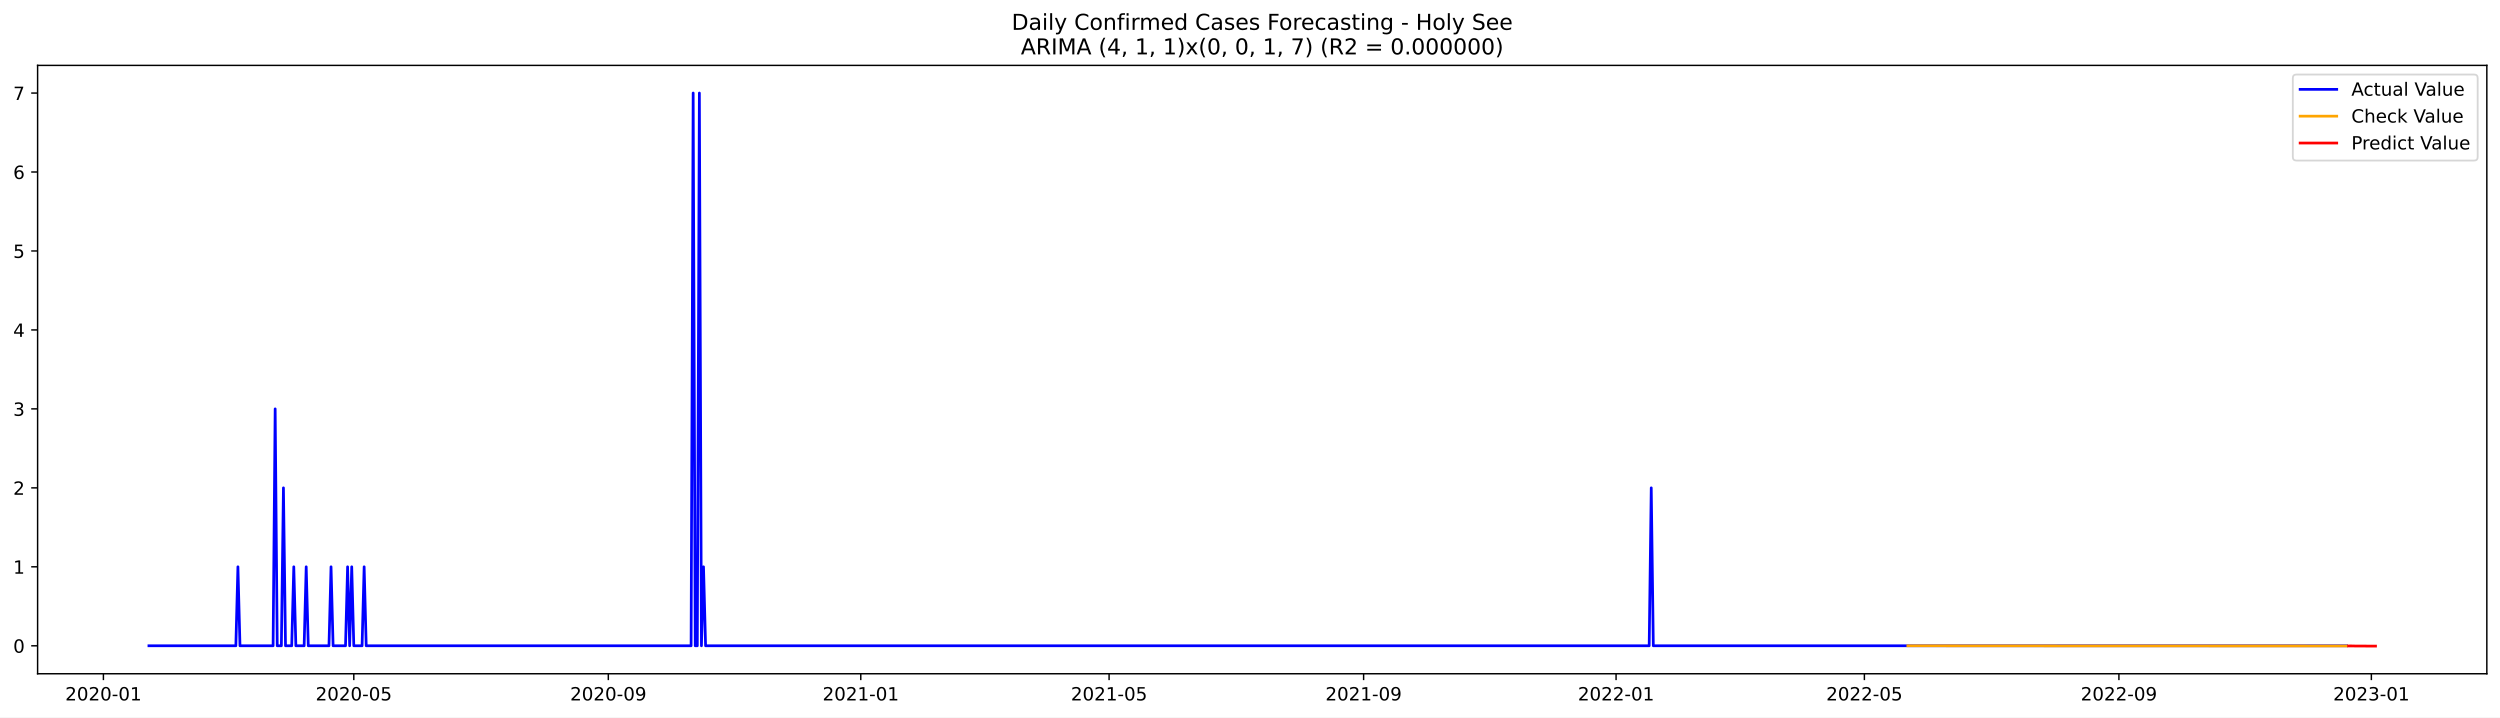
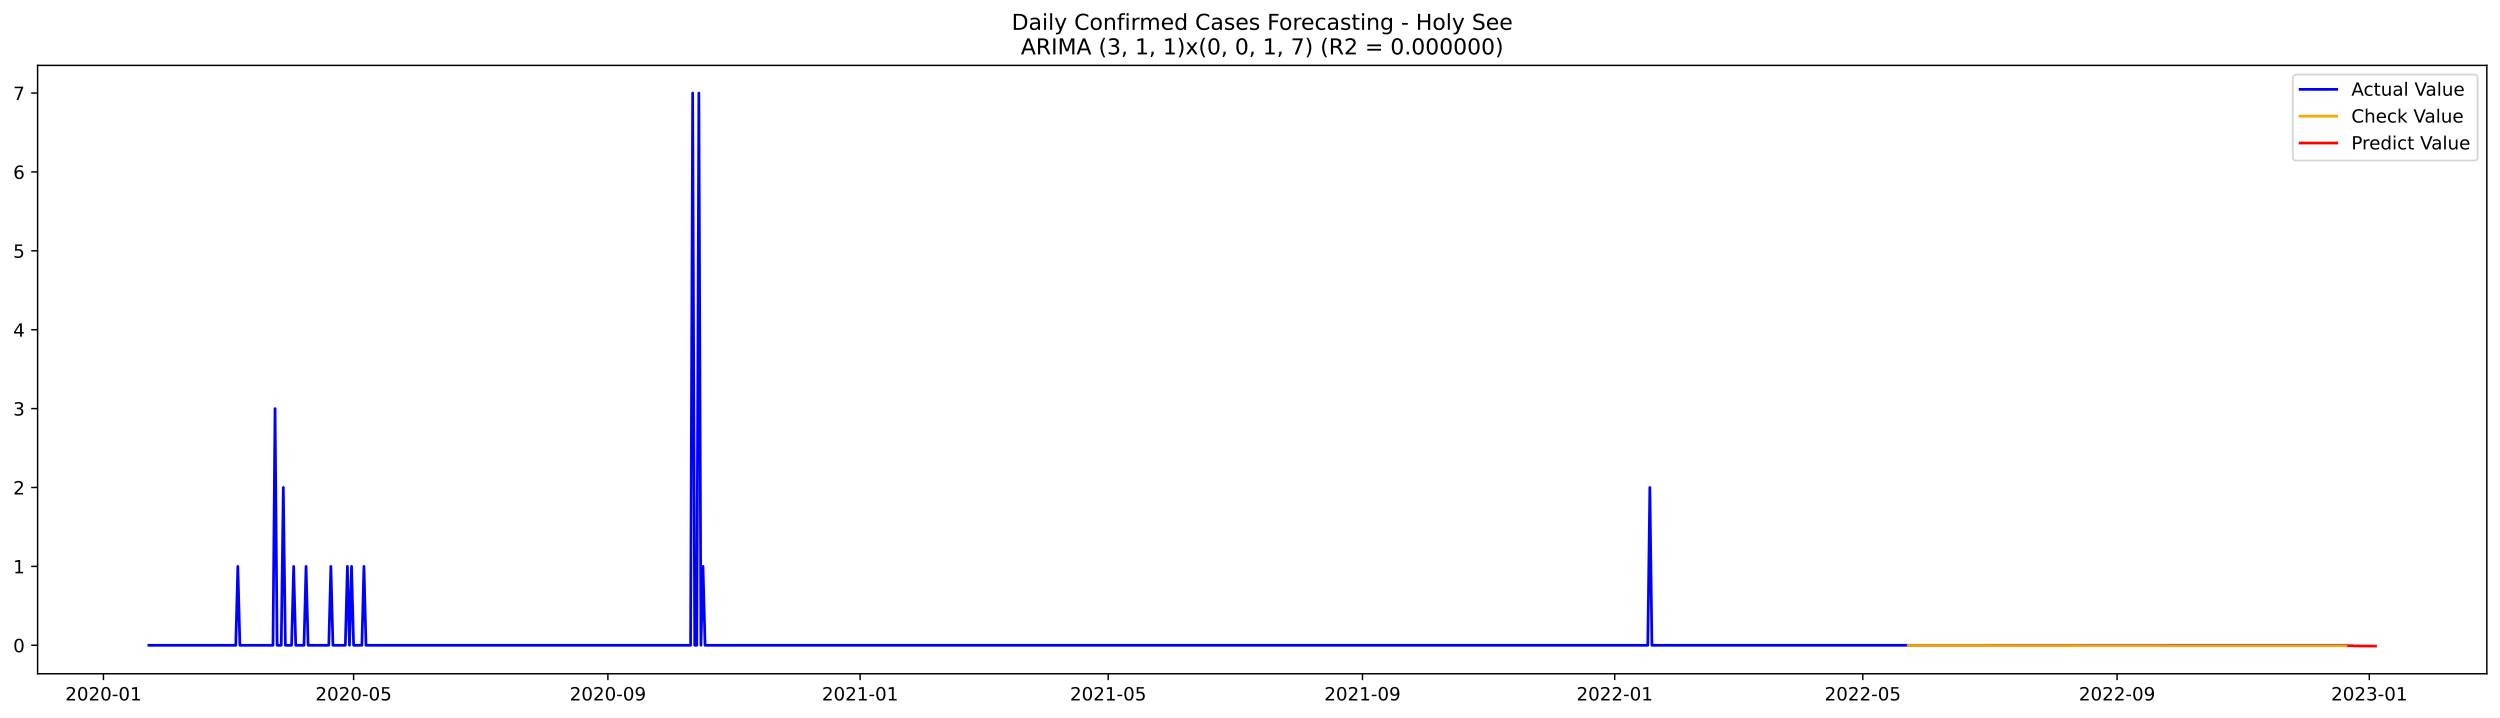
<svg xmlns="http://www.w3.org/2000/svg" xmlns:xlink="http://www.w3.org/1999/xlink" width="1366.963pt" height="392.274pt" viewBox="0 0 1366.963 392.274" version="1.1">
  <defs>
    <style type="text/css">*{stroke-linejoin: round; stroke-linecap: butt}</style>
  </defs>
  <g id="figure_1">
    <g id="patch_1">
      <path d="M 0 392.274  L 1366.963 392.274  L 1366.963 0  L 0 0  z " style="fill: #ffffff" />
    </g>
    <g id="axes_1">
      <g id="patch_2">
        <path d="M 20.562 368.396  L 1359.763 368.396  L 1359.763 35.755  L 20.562 35.755  z " style="fill: #ffffff" />
      </g>
      <g id="matplotlib.axis_1">
        <g id="xtick_1">
          <g id="line2d_1">
            <defs>
-               <path id="ma8148ed674" d="M 0 0  L 0 3.5  " style="stroke: #000000; stroke-width: 0.8" />
+               <path id="mcafb115a7b" d="M 0 0  L 0 3.5  " style="stroke: #000000; stroke-width: 0.8" />
            </defs>
            <g>
-               <use xlink:href="#ma8148ed674" x="56.543" y="368.396" style="stroke: #000000; stroke-width: 0.8" />
+               <use xlink:href="#mcafb115a7b" x="56.566" y="368.396" style="stroke: #000000; stroke-width: 0.8" />
            </g>
          </g>
          <g id="text_1">
-             <g transform="translate(35.65163 382.9939)scale(0.1 -0.1)">
+             <g transform="translate(35.67474 382.9939)scale(0.1 -0.1)">
              <defs>
                <path id="DejaVuSans-32" d="M 1228 531  L 3431 531  L 3431 0  L 469 0  L 469 531  Q 828 903 1448 1529  Q 2069 2156 2228 2338  Q 2531 2678 2651 2914  Q 2772 3150 2772 3378  Q 2772 3750 2511 3984  Q 2250 4219 1831 4219  Q 1534 4219 1204 4116  Q 875 4013 500 3803  L 500 4441  Q 881 4594 1212 4672  Q 1544 4750 1819 4750  Q 2544 4750 2975 4387  Q 3406 4025 3406 3419  Q 3406 3131 3298 2873  Q 3191 2616 2906 2266  Q 2828 2175 2409 1742  Q 1991 1309 1228 531  z " transform="scale(0.015625)" />
                <path id="DejaVuSans-30" d="M 2034 4250  Q 1547 4250 1301 3770  Q 1056 3291 1056 2328  Q 1056 1369 1301 889  Q 1547 409 2034 409  Q 2525 409 2770 889  Q 3016 1369 3016 2328  Q 3016 3291 2770 3770  Q 2525 4250 2034 4250  z M 2034 4750  Q 2819 4750 3233 4129  Q 3647 3509 3647 2328  Q 3647 1150 3233 529  Q 2819 -91 2034 -91  Q 1250 -91 836 529  Q 422 1150 422 2328  Q 422 3509 836 4129  Q 1250 4750 2034 4750  z " transform="scale(0.015625)" />
                <path id="DejaVuSans-2d" d="M 313 2009  L 1997 2009  L 1997 1497  L 313 1497  L 313 2009  z " transform="scale(0.015625)" />
                <path id="DejaVuSans-31" d="M 794 531  L 1825 531  L 1825 4091  L 703 3866  L 703 4441  L 1819 4666  L 2450 4666  L 2450 531  L 3481 531  L 3481 0  L 794 0  L 794 531  z " transform="scale(0.015625)" />
              </defs>
              <use xlink:href="#DejaVuSans-32" />
              <use xlink:href="#DejaVuSans-30" x="63.623" />
              <use xlink:href="#DejaVuSans-32" x="127.246" />
              <use xlink:href="#DejaVuSans-30" x="190.869" />
              <use xlink:href="#DejaVuSans-2d" x="254.492" />
              <use xlink:href="#DejaVuSans-30" x="290.576" />
              <use xlink:href="#DejaVuSans-31" x="354.199" />
            </g>
          </g>
        </g>
        <g id="xtick_2">
          <g id="line2d_2">
            <g>
-               <use xlink:href="#ma8148ed674" x="193.45" y="368.396" style="stroke: #000000; stroke-width: 0.8" />
+               <use xlink:href="#mcafb115a7b" x="193.346" y="368.396" style="stroke: #000000; stroke-width: 0.8" />
            </g>
          </g>
          <g id="text_2">
-             <g transform="translate(172.5587 382.9939)scale(0.1 -0.1)">
+             <g transform="translate(172.4547 382.9939)scale(0.1 -0.1)">
              <defs>
                <path id="DejaVuSans-35" d="M 691 4666  L 3169 4666  L 3169 4134  L 1269 4134  L 1269 2991  Q 1406 3038 1543 3061  Q 1681 3084 1819 3084  Q 2600 3084 3056 2656  Q 3513 2228 3513 1497  Q 3513 744 3044 326  Q 2575 -91 1722 -91  Q 1428 -91 1123 -41  Q 819 9 494 109  L 494 744  Q 775 591 1075 516  Q 1375 441 1709 441  Q 2250 441 2565 725  Q 2881 1009 2881 1497  Q 2881 1984 2565 2268  Q 2250 2553 1709 2553  Q 1456 2553 1204 2497  Q 953 2441 691 2322  L 691 4666  z " transform="scale(0.015625)" />
              </defs>
              <use xlink:href="#DejaVuSans-32" />
              <use xlink:href="#DejaVuSans-30" x="63.623" />
              <use xlink:href="#DejaVuSans-32" x="127.246" />
              <use xlink:href="#DejaVuSans-30" x="190.869" />
              <use xlink:href="#DejaVuSans-2d" x="254.492" />
              <use xlink:href="#DejaVuSans-30" x="290.576" />
              <use xlink:href="#DejaVuSans-35" x="354.199" />
            </g>
          </g>
        </g>
        <g id="xtick_3">
          <g id="line2d_3">
            <g>
-               <use xlink:href="#ma8148ed674" x="332.62" y="368.396" style="stroke: #000000; stroke-width: 0.8" />
+               <use xlink:href="#mcafb115a7b" x="332.387" y="368.396" style="stroke: #000000; stroke-width: 0.8" />
            </g>
          </g>
          <g id="text_3">
-             <g transform="translate(311.7287 382.9939)scale(0.1 -0.1)">
+             <g transform="translate(311.4955 382.9939)scale(0.1 -0.1)">
              <defs>
                <path id="DejaVuSans-39" d="M 703 97  L 703 672  Q 941 559 1184 500  Q 1428 441 1663 441  Q 2288 441 2617 861  Q 2947 1281 2994 2138  Q 2813 1869 2534 1725  Q 2256 1581 1919 1581  Q 1219 1581 811 2004  Q 403 2428 403 3163  Q 403 3881 828 4315  Q 1253 4750 1959 4750  Q 2769 4750 3195 4129  Q 3622 3509 3622 2328  Q 3622 1225 3098 567  Q 2575 -91 1691 -91  Q 1453 -91 1209 -44  Q 966 3 703 97  z M 1959 2075  Q 2384 2075 2632 2365  Q 2881 2656 2881 3163  Q 2881 3666 2632 3958  Q 2384 4250 1959 4250  Q 1534 4250 1286 3958  Q 1038 3666 1038 3163  Q 1038 2656 1286 2365  Q 1534 2075 1959 2075  z " transform="scale(0.015625)" />
              </defs>
              <use xlink:href="#DejaVuSans-32" />
              <use xlink:href="#DejaVuSans-30" x="63.623" />
              <use xlink:href="#DejaVuSans-32" x="127.246" />
              <use xlink:href="#DejaVuSans-30" x="190.869" />
              <use xlink:href="#DejaVuSans-2d" x="254.492" />
              <use xlink:href="#DejaVuSans-30" x="290.576" />
              <use xlink:href="#DejaVuSans-39" x="354.199" />
            </g>
          </g>
        </g>
        <g id="xtick_4">
          <g id="line2d_4">
            <g>
-               <use xlink:href="#ma8148ed674" x="470.659" y="368.396" style="stroke: #000000; stroke-width: 0.8" />
+               <use xlink:href="#mcafb115a7b" x="470.297" y="368.396" style="stroke: #000000; stroke-width: 0.8" />
            </g>
          </g>
          <g id="text_4">
-             <g transform="translate(449.7672 382.9939)scale(0.1 -0.1)">
+             <g transform="translate(449.4058 382.9939)scale(0.1 -0.1)">
              <use xlink:href="#DejaVuSans-32" />
              <use xlink:href="#DejaVuSans-30" x="63.623" />
              <use xlink:href="#DejaVuSans-32" x="127.246" />
              <use xlink:href="#DejaVuSans-31" x="190.869" />
              <use xlink:href="#DejaVuSans-2d" x="254.492" />
              <use xlink:href="#DejaVuSans-30" x="290.576" />
              <use xlink:href="#DejaVuSans-31" x="354.199" />
            </g>
          </g>
        </g>
        <g id="xtick_5">
          <g id="line2d_5">
            <g>
-               <use xlink:href="#ma8148ed674" x="606.434" y="368.396" style="stroke: #000000; stroke-width: 0.8" />
+               <use xlink:href="#mcafb115a7b" x="605.947" y="368.396" style="stroke: #000000; stroke-width: 0.8" />
            </g>
          </g>
          <g id="text_5">
-             <g transform="translate(585.5428 382.9939)scale(0.1 -0.1)">
+             <g transform="translate(585.0553 382.9939)scale(0.1 -0.1)">
              <use xlink:href="#DejaVuSans-32" />
              <use xlink:href="#DejaVuSans-30" x="63.623" />
              <use xlink:href="#DejaVuSans-32" x="127.246" />
              <use xlink:href="#DejaVuSans-31" x="190.869" />
              <use xlink:href="#DejaVuSans-2d" x="254.492" />
              <use xlink:href="#DejaVuSans-30" x="290.576" />
              <use xlink:href="#DejaVuSans-35" x="354.199" />
            </g>
          </g>
        </g>
        <g id="xtick_6">
          <g id="line2d_6">
            <g>
-               <use xlink:href="#ma8148ed674" x="745.604" y="368.396" style="stroke: #000000; stroke-width: 0.8" />
+               <use xlink:href="#mcafb115a7b" x="744.988" y="368.396" style="stroke: #000000; stroke-width: 0.8" />
            </g>
          </g>
          <g id="text_6">
-             <g transform="translate(724.7128 382.9939)scale(0.1 -0.1)">
+             <g transform="translate(724.0961 382.9939)scale(0.1 -0.1)">
              <use xlink:href="#DejaVuSans-32" />
              <use xlink:href="#DejaVuSans-30" x="63.623" />
              <use xlink:href="#DejaVuSans-32" x="127.246" />
              <use xlink:href="#DejaVuSans-31" x="190.869" />
              <use xlink:href="#DejaVuSans-2d" x="254.492" />
              <use xlink:href="#DejaVuSans-30" x="290.576" />
              <use xlink:href="#DejaVuSans-39" x="354.199" />
            </g>
          </g>
        </g>
        <g id="xtick_7">
          <g id="line2d_7">
            <g>
-               <use xlink:href="#ma8148ed674" x="883.643" y="368.396" style="stroke: #000000; stroke-width: 0.8" />
+               <use xlink:href="#mcafb115a7b" x="882.898" y="368.396" style="stroke: #000000; stroke-width: 0.8" />
            </g>
          </g>
          <g id="text_7">
-             <g transform="translate(862.7513 382.9939)scale(0.1 -0.1)">
+             <g transform="translate(862.0065 382.9939)scale(0.1 -0.1)">
              <use xlink:href="#DejaVuSans-32" />
              <use xlink:href="#DejaVuSans-30" x="63.623" />
              <use xlink:href="#DejaVuSans-32" x="127.246" />
              <use xlink:href="#DejaVuSans-32" x="190.869" />
              <use xlink:href="#DejaVuSans-2d" x="254.492" />
              <use xlink:href="#DejaVuSans-30" x="290.576" />
              <use xlink:href="#DejaVuSans-31" x="354.199" />
            </g>
          </g>
        </g>
        <g id="xtick_8">
          <g id="line2d_8">
            <g>
-               <use xlink:href="#ma8148ed674" x="1019.418" y="368.396" style="stroke: #000000; stroke-width: 0.8" />
+               <use xlink:href="#mcafb115a7b" x="1018.547" y="368.396" style="stroke: #000000; stroke-width: 0.8" />
            </g>
          </g>
          <g id="text_8">
-             <g transform="translate(998.5269 382.9939)scale(0.1 -0.1)">
+             <g transform="translate(997.656 382.9939)scale(0.1 -0.1)">
              <use xlink:href="#DejaVuSans-32" />
              <use xlink:href="#DejaVuSans-30" x="63.623" />
              <use xlink:href="#DejaVuSans-32" x="127.246" />
              <use xlink:href="#DejaVuSans-32" x="190.869" />
              <use xlink:href="#DejaVuSans-2d" x="254.492" />
              <use xlink:href="#DejaVuSans-30" x="290.576" />
              <use xlink:href="#DejaVuSans-35" x="354.199" />
            </g>
          </g>
        </g>
        <g id="xtick_9">
          <g id="line2d_9">
            <g>
-               <use xlink:href="#ma8148ed674" x="1158.588" y="368.396" style="stroke: #000000; stroke-width: 0.8" />
+               <use xlink:href="#mcafb115a7b" x="1157.588" y="368.396" style="stroke: #000000; stroke-width: 0.8" />
            </g>
          </g>
          <g id="text_9">
-             <g transform="translate(1137.697 382.9939)scale(0.1 -0.1)">
+             <g transform="translate(1136.697 382.9939)scale(0.1 -0.1)">
              <use xlink:href="#DejaVuSans-32" />
              <use xlink:href="#DejaVuSans-30" x="63.623" />
              <use xlink:href="#DejaVuSans-32" x="127.246" />
              <use xlink:href="#DejaVuSans-32" x="190.869" />
              <use xlink:href="#DejaVuSans-2d" x="254.492" />
              <use xlink:href="#DejaVuSans-30" x="290.576" />
              <use xlink:href="#DejaVuSans-39" x="354.199" />
            </g>
          </g>
        </g>
        <g id="xtick_10">
          <g id="line2d_10">
            <g>
-               <use xlink:href="#ma8148ed674" x="1296.627" y="368.396" style="stroke: #000000; stroke-width: 0.8" />
+               <use xlink:href="#mcafb115a7b" x="1295.499" y="368.396" style="stroke: #000000; stroke-width: 0.8" />
            </g>
          </g>
          <g id="text_10">
-             <g transform="translate(1275.735 382.9939)scale(0.1 -0.1)">
+             <g transform="translate(1274.607 382.9939)scale(0.1 -0.1)">
              <defs>
                <path id="DejaVuSans-33" d="M 2597 2516  Q 3050 2419 3304 2112  Q 3559 1806 3559 1356  Q 3559 666 3084 287  Q 2609 -91 1734 -91  Q 1441 -91 1130 -33  Q 819 25 488 141  L 488 750  Q 750 597 1062 519  Q 1375 441 1716 441  Q 2309 441 2620 675  Q 2931 909 2931 1356  Q 2931 1769 2642 2001  Q 2353 2234 1838 2234  L 1294 2234  L 1294 2753  L 1863 2753  Q 2328 2753 2575 2939  Q 2822 3125 2822 3475  Q 2822 3834 2567 4026  Q 2313 4219 1838 4219  Q 1578 4219 1281 4162  Q 984 4106 628 3988  L 628 4550  Q 988 4650 1302 4700  Q 1616 4750 1894 4750  Q 2613 4750 3031 4423  Q 3450 4097 3450 3541  Q 3450 3153 3228 2886  Q 3006 2619 2597 2516  z " transform="scale(0.015625)" />
              </defs>
              <use xlink:href="#DejaVuSans-32" />
              <use xlink:href="#DejaVuSans-30" x="63.623" />
              <use xlink:href="#DejaVuSans-32" x="127.246" />
              <use xlink:href="#DejaVuSans-33" x="190.869" />
              <use xlink:href="#DejaVuSans-2d" x="254.492" />
              <use xlink:href="#DejaVuSans-30" x="290.576" />
              <use xlink:href="#DejaVuSans-31" x="354.199" />
            </g>
          </g>
        </g>
      </g>
      <g id="matplotlib.axis_2">
        <g id="ytick_1">
          <g id="line2d_11">
            <defs>
-               <path id="ma0574f9c88" d="M 0 0  L -3.5 0  " style="stroke: #000000; stroke-width: 0.8" />
+               <path id="mc97edf8a48" d="M 0 0  L -3.5 0  " style="stroke: #000000; stroke-width: 0.8" />
            </defs>
            <g>
-               <use xlink:href="#ma0574f9c88" x="20.562" y="353.1" style="stroke: #000000; stroke-width: 0.8" />
+               <use xlink:href="#mc97edf8a48" x="20.562" y="352.827" style="stroke: #000000; stroke-width: 0.8" />
            </g>
          </g>
          <g id="text_11">
-             <g transform="translate(7.2 356.8995)scale(0.1 -0.1)">
+             <g transform="translate(7.2 356.6261)scale(0.1 -0.1)">
              <use xlink:href="#DejaVuSans-30" />
            </g>
          </g>
        </g>
        <g id="ytick_2">
          <g id="line2d_12">
            <g>
-               <use xlink:href="#ma0574f9c88" x="20.562" y="309.925" style="stroke: #000000; stroke-width: 0.8" />
+               <use xlink:href="#mc97edf8a48" x="20.562" y="309.691" style="stroke: #000000; stroke-width: 0.8" />
            </g>
          </g>
          <g id="text_12">
-             <g transform="translate(7.2 313.7245)scale(0.1 -0.1)">
+             <g transform="translate(7.2 313.4902)scale(0.1 -0.1)">
              <use xlink:href="#DejaVuSans-31" />
            </g>
          </g>
        </g>
        <g id="ytick_3">
          <g id="line2d_13">
            <g>
-               <use xlink:href="#ma0574f9c88" x="20.562" y="266.75" style="stroke: #000000; stroke-width: 0.8" />
+               <use xlink:href="#mc97edf8a48" x="20.562" y="266.555" style="stroke: #000000; stroke-width: 0.8" />
            </g>
          </g>
          <g id="text_13">
-             <g transform="translate(7.2 270.5495)scale(0.1 -0.1)">
+             <g transform="translate(7.2 270.3543)scale(0.1 -0.1)">
              <use xlink:href="#DejaVuSans-32" />
            </g>
          </g>
        </g>
        <g id="ytick_4">
          <g id="line2d_14">
            <g>
-               <use xlink:href="#ma0574f9c88" x="20.562" y="223.575" style="stroke: #000000; stroke-width: 0.8" />
+               <use xlink:href="#mc97edf8a48" x="20.562" y="223.419" style="stroke: #000000; stroke-width: 0.8" />
            </g>
          </g>
          <g id="text_14">
-             <g transform="translate(7.2 227.3746)scale(0.1 -0.1)">
+             <g transform="translate(7.2 227.2184)scale(0.1 -0.1)">
              <use xlink:href="#DejaVuSans-33" />
            </g>
          </g>
        </g>
        <g id="ytick_5">
          <g id="line2d_15">
            <g>
-               <use xlink:href="#ma0574f9c88" x="20.562" y="180.4" style="stroke: #000000; stroke-width: 0.8" />
+               <use xlink:href="#mc97edf8a48" x="20.562" y="180.283" style="stroke: #000000; stroke-width: 0.8" />
            </g>
          </g>
          <g id="text_15">
-             <g transform="translate(7.2 184.1996)scale(0.1 -0.1)">
+             <g transform="translate(7.2 184.0825)scale(0.1 -0.1)">
              <defs>
                <path id="DejaVuSans-34" d="M 2419 4116  L 825 1625  L 2419 1625  L 2419 4116  z M 2253 4666  L 3047 4666  L 3047 1625  L 3713 1625  L 3713 1100  L 3047 1100  L 3047 0  L 2419 0  L 2419 1100  L 313 1100  L 313 1709  L 2253 4666  z " transform="scale(0.015625)" />
              </defs>
              <use xlink:href="#DejaVuSans-34" />
            </g>
          </g>
        </g>
        <g id="ytick_6">
          <g id="line2d_16">
            <g>
-               <use xlink:href="#ma0574f9c88" x="20.562" y="137.225" style="stroke: #000000; stroke-width: 0.8" />
+               <use xlink:href="#mc97edf8a48" x="20.562" y="137.147" style="stroke: #000000; stroke-width: 0.8" />
            </g>
          </g>
          <g id="text_16">
-             <g transform="translate(7.2 141.0246)scale(0.1 -0.1)">
+             <g transform="translate(7.2 140.9465)scale(0.1 -0.1)">
              <use xlink:href="#DejaVuSans-35" />
            </g>
          </g>
        </g>
        <g id="ytick_7">
          <g id="line2d_17">
            <g>
-               <use xlink:href="#ma0574f9c88" x="20.562" y="94.05" style="stroke: #000000; stroke-width: 0.8" />
+               <use xlink:href="#mc97edf8a48" x="20.562" y="94.011" style="stroke: #000000; stroke-width: 0.8" />
            </g>
          </g>
          <g id="text_17">
-             <g transform="translate(7.2 97.84968)scale(0.1 -0.1)">
+             <g transform="translate(7.2 97.81063)scale(0.1 -0.1)">
              <defs>
                <path id="DejaVuSans-36" d="M 2113 2584  Q 1688 2584 1439 2293  Q 1191 2003 1191 1497  Q 1191 994 1439 701  Q 1688 409 2113 409  Q 2538 409 2786 701  Q 3034 994 3034 1497  Q 3034 2003 2786 2293  Q 2538 2584 2113 2584  z M 3366 4563  L 3366 3988  Q 3128 4100 2886 4159  Q 2644 4219 2406 4219  Q 1781 4219 1451 3797  Q 1122 3375 1075 2522  Q 1259 2794 1537 2939  Q 1816 3084 2150 3084  Q 2853 3084 3261 2657  Q 3669 2231 3669 1497  Q 3669 778 3244 343  Q 2819 -91 2113 -91  Q 1303 -91 875 529  Q 447 1150 447 2328  Q 447 3434 972 4092  Q 1497 4750 2381 4750  Q 2619 4750 2861 4703  Q 3103 4656 3366 4563  z " transform="scale(0.015625)" />
              </defs>
              <use xlink:href="#DejaVuSans-36" />
            </g>
          </g>
        </g>
        <g id="ytick_8">
          <g id="line2d_18">
            <g>
-               <use xlink:href="#ma0574f9c88" x="20.562" y="50.876" style="stroke: #000000; stroke-width: 0.8" />
+               <use xlink:href="#mc97edf8a48" x="20.562" y="50.876" style="stroke: #000000; stroke-width: 0.8" />
            </g>
          </g>
          <g id="text_18">
            <g transform="translate(7.2 54.67472)scale(0.1 -0.1)">
              <defs>
                <path id="DejaVuSans-37" d="M 525 4666  L 3525 4666  L 3525 4397  L 1831 0  L 1172 0  L 2766 4134  L 525 4134  L 525 4666  z " transform="scale(0.015625)" />
              </defs>
              <use xlink:href="#DejaVuSans-37" />
            </g>
          </g>
        </g>
      </g>
      <g id="line2d_19">
-         <path d="M 81.435 353.1  L 128.957 353.1  L 130.088 309.925  L 131.22 353.1  L 149.323 353.1  L 150.454 223.575  L 151.586 353.1  L 153.849 353.1  L 154.98 266.75  L 156.112 353.1  L 159.506 353.1  L 160.638 309.925  L 161.769 353.1  L 166.295 353.1  L 167.426 309.925  L 168.558 353.1  L 179.873 353.1  L 181.004 309.925  L 182.135 353.1  L 188.924 353.1  L 190.056 309.925  L 191.187 353.1  L 192.319 309.925  L 193.45 353.1  L 197.976 353.1  L 199.107 309.925  L 200.239 353.1  L 377.879 353.1  L 379.01 50.876  L 380.142 353.1  L 381.273 353.1  L 382.404 50.876  L 383.536 353.1  L 384.667 309.925  L 385.799 353.1  L 901.746 353.1  L 902.878 266.75  L 904.009 353.1  L 1283.049 353.1  L 1283.049 353.1  " clip-path="url(#p37989bca75)" style="fill: none; stroke: #0000ff; stroke-width: 1.5; stroke-linecap: square" />
+         <path d="M 81.435 352.827  L 128.913 352.827  L 130.043 309.691  L 131.173 352.827  L 149.26 352.827  L 150.39 223.419  L 151.521 352.827  L 153.782 352.827  L 154.912 266.555  L 156.042 352.827  L 159.434 352.827  L 160.564 309.691  L 161.695 352.827  L 166.216 352.827  L 167.347 309.691  L 168.477 352.827  L 179.781 352.827  L 180.912 309.691  L 182.042 352.827  L 188.824 352.827  L 189.955 309.691  L 191.085 352.827  L 192.216 309.691  L 193.346 352.827  L 197.868 352.827  L 198.998 309.691  L 200.129 352.827  L 377.603 352.827  L 378.734 50.876  L 379.864 352.827  L 380.995 352.827  L 382.125 50.876  L 383.255 352.827  L 384.386 309.691  L 385.516 352.827  L 900.984 352.827  L 902.115 266.555  L 903.245 352.827  L 1283.064 352.827  L 1283.064 352.827  " clip-path="url(#p478f7d2086)" style="fill: none; stroke: #0000ff; stroke-width: 1.5; stroke-linecap: square" />
      </g>
      <g id="line2d_20">
-         <path d="M 1043.179 353.098  L 1165.377 353.181  L 1283.049 353.191  L 1283.049 353.191  " clip-path="url(#p37989bca75)" style="fill: none; stroke: #ffa500; stroke-width: 1.5; stroke-linecap: square" />
+         <path d="M 1043.416 352.935  L 1200.544 353.054  L 1283.064 353.073  L 1283.064 353.073  " clip-path="url(#p478f7d2086)" style="fill: none; stroke: #ffa500; stroke-width: 1.5; stroke-linecap: square" />
      </g>
      <g id="line2d_21">
-         <path d="M 1284.181 353.191  L 1285.312 353.187  L 1286.444 353.192  L 1287.575 353.23  L 1288.707 353.234  L 1289.838 353.239  L 1290.97 353.256  L 1292.101 353.251  L 1293.232 353.256  L 1294.364 353.265  L 1295.495 353.265  L 1296.627 353.268  L 1297.758 353.273  L 1298.89 353.276  " clip-path="url(#p37989bca75)" style="fill: none; stroke: #ff0000; stroke-width: 1.5; stroke-linecap: square" />
+         <path d="M 1284.194 353.073  L 1285.325 353.066  L 1286.455 353.079  L 1287.586 353.182  L 1288.716 353.178  L 1289.846 353.19  L 1290.977 353.235  L 1292.107 353.226  L 1293.238 353.236  L 1294.368 353.256  L 1295.499 353.255  L 1296.629 353.263  L 1297.759 353.273  L 1298.89 353.276  " clip-path="url(#p478f7d2086)" style="fill: none; stroke: #ff0000; stroke-width: 1.5; stroke-linecap: square" />
      </g>
      <g id="patch_3">
        <path d="M 20.562 368.396  L 20.562 35.755  " style="fill: none; stroke: #000000; stroke-width: 0.8; stroke-linejoin: miter; stroke-linecap: square" />
      </g>
      <g id="patch_4">
        <path d="M 1359.763 368.396  L 1359.763 35.755  " style="fill: none; stroke: #000000; stroke-width: 0.8; stroke-linejoin: miter; stroke-linecap: square" />
      </g>
      <g id="patch_5">
        <path d="M 20.562 368.396  L 1359.763 368.396  " style="fill: none; stroke: #000000; stroke-width: 0.8; stroke-linejoin: miter; stroke-linecap: square" />
      </g>
      <g id="patch_6">
        <path d="M 20.562 35.755  L 1359.763 35.755  " style="fill: none; stroke: #000000; stroke-width: 0.8; stroke-linejoin: miter; stroke-linecap: square" />
      </g>
      <g id="text_19">
        <g transform="translate(553.1609 16.31812)scale(0.12 -0.12)">
          <defs>
            <path id="DejaVuSans-44" d="M 1259 4147  L 1259 519  L 2022 519  Q 2988 519 3436 956  Q 3884 1394 3884 2338  Q 3884 3275 3436 3711  Q 2988 4147 2022 4147  L 1259 4147  z M 628 4666  L 1925 4666  Q 3281 4666 3915 4102  Q 4550 3538 4550 2338  Q 4550 1131 3912 565  Q 3275 0 1925 0  L 628 0  L 628 4666  z " transform="scale(0.015625)" />
            <path id="DejaVuSans-61" d="M 2194 1759  Q 1497 1759 1228 1600  Q 959 1441 959 1056  Q 959 750 1161 570  Q 1363 391 1709 391  Q 2188 391 2477 730  Q 2766 1069 2766 1631  L 2766 1759  L 2194 1759  z M 3341 1997  L 3341 0  L 2766 0  L 2766 531  Q 2569 213 2275 61  Q 1981 -91 1556 -91  Q 1019 -91 701 211  Q 384 513 384 1019  Q 384 1609 779 1909  Q 1175 2209 1959 2209  L 2766 2209  L 2766 2266  Q 2766 2663 2505 2880  Q 2244 3097 1772 3097  Q 1472 3097 1187 3025  Q 903 2953 641 2809  L 641 3341  Q 956 3463 1253 3523  Q 1550 3584 1831 3584  Q 2591 3584 2966 3190  Q 3341 2797 3341 1997  z " transform="scale(0.015625)" />
            <path id="DejaVuSans-69" d="M 603 3500  L 1178 3500  L 1178 0  L 603 0  L 603 3500  z M 603 4863  L 1178 4863  L 1178 4134  L 603 4134  L 603 4863  z " transform="scale(0.015625)" />
            <path id="DejaVuSans-6c" d="M 603 4863  L 1178 4863  L 1178 0  L 603 0  L 603 4863  z " transform="scale(0.015625)" />
            <path id="DejaVuSans-79" d="M 2059 -325  Q 1816 -950 1584 -1140  Q 1353 -1331 966 -1331  L 506 -1331  L 506 -850  L 844 -850  Q 1081 -850 1212 -737  Q 1344 -625 1503 -206  L 1606 56  L 191 3500  L 800 3500  L 1894 763  L 2988 3500  L 3597 3500  L 2059 -325  z " transform="scale(0.015625)" />
            <path id="DejaVuSans-20" transform="scale(0.015625)" />
            <path id="DejaVuSans-43" d="M 4122 4306  L 4122 3641  Q 3803 3938 3442 4084  Q 3081 4231 2675 4231  Q 1875 4231 1450 3742  Q 1025 3253 1025 2328  Q 1025 1406 1450 917  Q 1875 428 2675 428  Q 3081 428 3442 575  Q 3803 722 4122 1019  L 4122 359  Q 3791 134 3420 21  Q 3050 -91 2638 -91  Q 1578 -91 968 557  Q 359 1206 359 2328  Q 359 3453 968 4101  Q 1578 4750 2638 4750  Q 3056 4750 3426 4639  Q 3797 4528 4122 4306  z " transform="scale(0.015625)" />
            <path id="DejaVuSans-6f" d="M 1959 3097  Q 1497 3097 1228 2736  Q 959 2375 959 1747  Q 959 1119 1226 758  Q 1494 397 1959 397  Q 2419 397 2687 759  Q 2956 1122 2956 1747  Q 2956 2369 2687 2733  Q 2419 3097 1959 3097  z M 1959 3584  Q 2709 3584 3137 3096  Q 3566 2609 3566 1747  Q 3566 888 3137 398  Q 2709 -91 1959 -91  Q 1206 -91 779 398  Q 353 888 353 1747  Q 353 2609 779 3096  Q 1206 3584 1959 3584  z " transform="scale(0.015625)" />
            <path id="DejaVuSans-6e" d="M 3513 2113  L 3513 0  L 2938 0  L 2938 2094  Q 2938 2591 2744 2837  Q 2550 3084 2163 3084  Q 1697 3084 1428 2787  Q 1159 2491 1159 1978  L 1159 0  L 581 0  L 581 3500  L 1159 3500  L 1159 2956  Q 1366 3272 1645 3428  Q 1925 3584 2291 3584  Q 2894 3584 3203 3211  Q 3513 2838 3513 2113  z " transform="scale(0.015625)" />
            <path id="DejaVuSans-66" d="M 2375 4863  L 2375 4384  L 1825 4384  Q 1516 4384 1395 4259  Q 1275 4134 1275 3809  L 1275 3500  L 2222 3500  L 2222 3053  L 1275 3053  L 1275 0  L 697 0  L 697 3053  L 147 3053  L 147 3500  L 697 3500  L 697 3744  Q 697 4328 969 4595  Q 1241 4863 1831 4863  L 2375 4863  z " transform="scale(0.015625)" />
            <path id="DejaVuSans-72" d="M 2631 2963  Q 2534 3019 2420 3045  Q 2306 3072 2169 3072  Q 1681 3072 1420 2755  Q 1159 2438 1159 1844  L 1159 0  L 581 0  L 581 3500  L 1159 3500  L 1159 2956  Q 1341 3275 1631 3429  Q 1922 3584 2338 3584  Q 2397 3584 2469 3576  Q 2541 3569 2628 3553  L 2631 2963  z " transform="scale(0.015625)" />
            <path id="DejaVuSans-6d" d="M 3328 2828  Q 3544 3216 3844 3400  Q 4144 3584 4550 3584  Q 5097 3584 5394 3201  Q 5691 2819 5691 2113  L 5691 0  L 5113 0  L 5113 2094  Q 5113 2597 4934 2840  Q 4756 3084 4391 3084  Q 3944 3084 3684 2787  Q 3425 2491 3425 1978  L 3425 0  L 2847 0  L 2847 2094  Q 2847 2600 2669 2842  Q 2491 3084 2119 3084  Q 1678 3084 1418 2786  Q 1159 2488 1159 1978  L 1159 0  L 581 0  L 581 3500  L 1159 3500  L 1159 2956  Q 1356 3278 1631 3431  Q 1906 3584 2284 3584  Q 2666 3584 2933 3390  Q 3200 3197 3328 2828  z " transform="scale(0.015625)" />
            <path id="DejaVuSans-65" d="M 3597 1894  L 3597 1613  L 953 1613  Q 991 1019 1311 708  Q 1631 397 2203 397  Q 2534 397 2845 478  Q 3156 559 3463 722  L 3463 178  Q 3153 47 2828 -22  Q 2503 -91 2169 -91  Q 1331 -91 842 396  Q 353 884 353 1716  Q 353 2575 817 3079  Q 1281 3584 2069 3584  Q 2775 3584 3186 3129  Q 3597 2675 3597 1894  z M 3022 2063  Q 3016 2534 2758 2815  Q 2500 3097 2075 3097  Q 1594 3097 1305 2825  Q 1016 2553 972 2059  L 3022 2063  z " transform="scale(0.015625)" />
            <path id="DejaVuSans-64" d="M 2906 2969  L 2906 4863  L 3481 4863  L 3481 0  L 2906 0  L 2906 525  Q 2725 213 2448 61  Q 2172 -91 1784 -91  Q 1150 -91 751 415  Q 353 922 353 1747  Q 353 2572 751 3078  Q 1150 3584 1784 3584  Q 2172 3584 2448 3432  Q 2725 3281 2906 2969  z M 947 1747  Q 947 1113 1208 752  Q 1469 391 1925 391  Q 2381 391 2643 752  Q 2906 1113 2906 1747  Q 2906 2381 2643 2742  Q 2381 3103 1925 3103  Q 1469 3103 1208 2742  Q 947 2381 947 1747  z " transform="scale(0.015625)" />
            <path id="DejaVuSans-73" d="M 2834 3397  L 2834 2853  Q 2591 2978 2328 3040  Q 2066 3103 1784 3103  Q 1356 3103 1142 2972  Q 928 2841 928 2578  Q 928 2378 1081 2264  Q 1234 2150 1697 2047  L 1894 2003  Q 2506 1872 2764 1633  Q 3022 1394 3022 966  Q 3022 478 2636 193  Q 2250 -91 1575 -91  Q 1294 -91 989 -36  Q 684 19 347 128  L 347 722  Q 666 556 975 473  Q 1284 391 1588 391  Q 1994 391 2212 530  Q 2431 669 2431 922  Q 2431 1156 2273 1281  Q 2116 1406 1581 1522  L 1381 1569  Q 847 1681 609 1914  Q 372 2147 372 2553  Q 372 3047 722 3315  Q 1072 3584 1716 3584  Q 2034 3584 2315 3537  Q 2597 3491 2834 3397  z " transform="scale(0.015625)" />
            <path id="DejaVuSans-46" d="M 628 4666  L 3309 4666  L 3309 4134  L 1259 4134  L 1259 2759  L 3109 2759  L 3109 2228  L 1259 2228  L 1259 0  L 628 0  L 628 4666  z " transform="scale(0.015625)" />
            <path id="DejaVuSans-63" d="M 3122 3366  L 3122 2828  Q 2878 2963 2633 3030  Q 2388 3097 2138 3097  Q 1578 3097 1268 2742  Q 959 2388 959 1747  Q 959 1106 1268 751  Q 1578 397 2138 397  Q 2388 397 2633 464  Q 2878 531 3122 666  L 3122 134  Q 2881 22 2623 -34  Q 2366 -91 2075 -91  Q 1284 -91 818 406  Q 353 903 353 1747  Q 353 2603 823 3093  Q 1294 3584 2113 3584  Q 2378 3584 2631 3529  Q 2884 3475 3122 3366  z " transform="scale(0.015625)" />
            <path id="DejaVuSans-74" d="M 1172 4494  L 1172 3500  L 2356 3500  L 2356 3053  L 1172 3053  L 1172 1153  Q 1172 725 1289 603  Q 1406 481 1766 481  L 2356 481  L 2356 0  L 1766 0  Q 1100 0 847 248  Q 594 497 594 1153  L 594 3053  L 172 3053  L 172 3500  L 594 3500  L 594 4494  L 1172 4494  z " transform="scale(0.015625)" />
            <path id="DejaVuSans-67" d="M 2906 1791  Q 2906 2416 2648 2759  Q 2391 3103 1925 3103  Q 1463 3103 1205 2759  Q 947 2416 947 1791  Q 947 1169 1205 825  Q 1463 481 1925 481  Q 2391 481 2648 825  Q 2906 1169 2906 1791  z M 3481 434  Q 3481 -459 3084 -895  Q 2688 -1331 1869 -1331  Q 1566 -1331 1297 -1286  Q 1028 -1241 775 -1147  L 775 -588  Q 1028 -725 1275 -790  Q 1522 -856 1778 -856  Q 2344 -856 2625 -561  Q 2906 -266 2906 331  L 2906 616  Q 2728 306 2450 153  Q 2172 0 1784 0  Q 1141 0 747 490  Q 353 981 353 1791  Q 353 2603 747 3093  Q 1141 3584 1784 3584  Q 2172 3584 2450 3431  Q 2728 3278 2906 2969  L 2906 3500  L 3481 3500  L 3481 434  z " transform="scale(0.015625)" />
            <path id="DejaVuSans-48" d="M 628 4666  L 1259 4666  L 1259 2753  L 3553 2753  L 3553 4666  L 4184 4666  L 4184 0  L 3553 0  L 3553 2222  L 1259 2222  L 1259 0  L 628 0  L 628 4666  z " transform="scale(0.015625)" />
            <path id="DejaVuSans-53" d="M 3425 4513  L 3425 3897  Q 3066 4069 2747 4153  Q 2428 4238 2131 4238  Q 1616 4238 1336 4038  Q 1056 3838 1056 3469  Q 1056 3159 1242 3001  Q 1428 2844 1947 2747  L 2328 2669  Q 3034 2534 3370 2195  Q 3706 1856 3706 1288  Q 3706 609 3251 259  Q 2797 -91 1919 -91  Q 1588 -91 1214 -16  Q 841 59 441 206  L 441 856  Q 825 641 1194 531  Q 1563 422 1919 422  Q 2459 422 2753 634  Q 3047 847 3047 1241  Q 3047 1584 2836 1778  Q 2625 1972 2144 2069  L 1759 2144  Q 1053 2284 737 2584  Q 422 2884 422 3419  Q 422 4038 858 4394  Q 1294 4750 2059 4750  Q 2388 4750 2728 4690  Q 3069 4631 3425 4513  z " transform="scale(0.015625)" />
          </defs>
          <use xlink:href="#DejaVuSans-44" />
          <use xlink:href="#DejaVuSans-61" x="77.002" />
          <use xlink:href="#DejaVuSans-69" x="138.281" />
          <use xlink:href="#DejaVuSans-6c" x="166.064" />
          <use xlink:href="#DejaVuSans-79" x="193.848" />
          <use xlink:href="#DejaVuSans-20" x="253.027" />
          <use xlink:href="#DejaVuSans-43" x="284.814" />
          <use xlink:href="#DejaVuSans-6f" x="354.639" />
          <use xlink:href="#DejaVuSans-6e" x="415.82" />
          <use xlink:href="#DejaVuSans-66" x="479.199" />
          <use xlink:href="#DejaVuSans-69" x="514.404" />
          <use xlink:href="#DejaVuSans-72" x="542.188" />
          <use xlink:href="#DejaVuSans-6d" x="581.551" />
          <use xlink:href="#DejaVuSans-65" x="678.963" />
          <use xlink:href="#DejaVuSans-64" x="740.486" />
          <use xlink:href="#DejaVuSans-20" x="803.963" />
          <use xlink:href="#DejaVuSans-43" x="835.75" />
          <use xlink:href="#DejaVuSans-61" x="905.574" />
          <use xlink:href="#DejaVuSans-73" x="966.854" />
          <use xlink:href="#DejaVuSans-65" x="1018.953" />
          <use xlink:href="#DejaVuSans-73" x="1080.477" />
          <use xlink:href="#DejaVuSans-20" x="1132.576" />
          <use xlink:href="#DejaVuSans-46" x="1164.363" />
          <use xlink:href="#DejaVuSans-6f" x="1218.258" />
          <use xlink:href="#DejaVuSans-72" x="1279.439" />
          <use xlink:href="#DejaVuSans-65" x="1318.303" />
          <use xlink:href="#DejaVuSans-63" x="1379.826" />
          <use xlink:href="#DejaVuSans-61" x="1434.807" />
          <use xlink:href="#DejaVuSans-73" x="1496.086" />
          <use xlink:href="#DejaVuSans-74" x="1548.186" />
          <use xlink:href="#DejaVuSans-69" x="1587.395" />
          <use xlink:href="#DejaVuSans-6e" x="1615.178" />
          <use xlink:href="#DejaVuSans-67" x="1678.557" />
          <use xlink:href="#DejaVuSans-20" x="1742.033" />
          <use xlink:href="#DejaVuSans-2d" x="1773.82" />
          <use xlink:href="#DejaVuSans-20" x="1809.904" />
          <use xlink:href="#DejaVuSans-48" x="1841.691" />
          <use xlink:href="#DejaVuSans-6f" x="1916.887" />
          <use xlink:href="#DejaVuSans-6c" x="1978.068" />
          <use xlink:href="#DejaVuSans-79" x="2005.852" />
          <use xlink:href="#DejaVuSans-20" x="2065.031" />
          <use xlink:href="#DejaVuSans-53" x="2096.818" />
          <use xlink:href="#DejaVuSans-65" x="2160.295" />
          <use xlink:href="#DejaVuSans-65" x="2221.818" />
        </g>
        <g transform="translate(558.1784 29.7555)scale(0.12 -0.12)">
          <defs>
            <path id="DejaVuSans-41" d="M 2188 4044  L 1331 1722  L 3047 1722  L 2188 4044  z M 1831 4666  L 2547 4666  L 4325 0  L 3669 0  L 3244 1197  L 1141 1197  L 716 0  L 50 0  L 1831 4666  z " transform="scale(0.015625)" />
            <path id="DejaVuSans-52" d="M 2841 2188  Q 3044 2119 3236 1894  Q 3428 1669 3622 1275  L 4263 0  L 3584 0  L 2988 1197  Q 2756 1666 2539 1819  Q 2322 1972 1947 1972  L 1259 1972  L 1259 0  L 628 0  L 628 4666  L 2053 4666  Q 2853 4666 3247 4331  Q 3641 3997 3641 3322  Q 3641 2881 3436 2590  Q 3231 2300 2841 2188  z M 1259 4147  L 1259 2491  L 2053 2491  Q 2509 2491 2742 2702  Q 2975 2913 2975 3322  Q 2975 3731 2742 3939  Q 2509 4147 2053 4147  L 1259 4147  z " transform="scale(0.015625)" />
            <path id="DejaVuSans-49" d="M 628 4666  L 1259 4666  L 1259 0  L 628 0  L 628 4666  z " transform="scale(0.015625)" />
            <path id="DejaVuSans-4d" d="M 628 4666  L 1569 4666  L 2759 1491  L 3956 4666  L 4897 4666  L 4897 0  L 4281 0  L 4281 4097  L 3078 897  L 2444 897  L 1241 4097  L 1241 0  L 628 0  L 628 4666  z " transform="scale(0.015625)" />
            <path id="DejaVuSans-28" d="M 1984 4856  Q 1566 4138 1362 3434  Q 1159 2731 1159 2009  Q 1159 1288 1364 580  Q 1569 -128 1984 -844  L 1484 -844  Q 1016 -109 783 600  Q 550 1309 550 2009  Q 550 2706 781 3412  Q 1013 4119 1484 4856  L 1984 4856  z " transform="scale(0.015625)" />
            <path id="DejaVuSans-2c" d="M 750 794  L 1409 794  L 1409 256  L 897 -744  L 494 -744  L 750 256  L 750 794  z " transform="scale(0.015625)" />
            <path id="DejaVuSans-29" d="M 513 4856  L 1013 4856  Q 1481 4119 1714 3412  Q 1947 2706 1947 2009  Q 1947 1309 1714 600  Q 1481 -109 1013 -844  L 513 -844  Q 928 -128 1133 580  Q 1338 1288 1338 2009  Q 1338 2731 1133 3434  Q 928 4138 513 4856  z " transform="scale(0.015625)" />
            <path id="DejaVuSans-78" d="M 3513 3500  L 2247 1797  L 3578 0  L 2900 0  L 1881 1375  L 863 0  L 184 0  L 1544 1831  L 300 3500  L 978 3500  L 1906 2253  L 2834 3500  L 3513 3500  z " transform="scale(0.015625)" />
            <path id="DejaVuSans-3d" d="M 678 2906  L 4684 2906  L 4684 2381  L 678 2381  L 678 2906  z M 678 1631  L 4684 1631  L 4684 1100  L 678 1100  L 678 1631  z " transform="scale(0.015625)" />
            <path id="DejaVuSans-2e" d="M 684 794  L 1344 794  L 1344 0  L 684 0  L 684 794  z " transform="scale(0.015625)" />
          </defs>
          <use xlink:href="#DejaVuSans-41" />
          <use xlink:href="#DejaVuSans-52" x="68.408" />
          <use xlink:href="#DejaVuSans-49" x="137.891" />
          <use xlink:href="#DejaVuSans-4d" x="167.383" />
          <use xlink:href="#DejaVuSans-41" x="253.662" />
          <use xlink:href="#DejaVuSans-20" x="322.07" />
          <use xlink:href="#DejaVuSans-28" x="353.857" />
-           <use xlink:href="#DejaVuSans-34" x="392.871" />
+           <use xlink:href="#DejaVuSans-33" x="392.871" />
          <use xlink:href="#DejaVuSans-2c" x="456.494" />
          <use xlink:href="#DejaVuSans-20" x="488.281" />
          <use xlink:href="#DejaVuSans-31" x="520.068" />
          <use xlink:href="#DejaVuSans-2c" x="583.691" />
          <use xlink:href="#DejaVuSans-20" x="615.479" />
          <use xlink:href="#DejaVuSans-31" x="647.266" />
          <use xlink:href="#DejaVuSans-29" x="710.889" />
          <use xlink:href="#DejaVuSans-78" x="749.902" />
          <use xlink:href="#DejaVuSans-28" x="809.082" />
          <use xlink:href="#DejaVuSans-30" x="848.096" />
          <use xlink:href="#DejaVuSans-2c" x="911.719" />
          <use xlink:href="#DejaVuSans-20" x="943.506" />
          <use xlink:href="#DejaVuSans-30" x="975.293" />
          <use xlink:href="#DejaVuSans-2c" x="1038.916" />
          <use xlink:href="#DejaVuSans-20" x="1070.703" />
          <use xlink:href="#DejaVuSans-31" x="1102.49" />
          <use xlink:href="#DejaVuSans-2c" x="1166.113" />
          <use xlink:href="#DejaVuSans-20" x="1197.9" />
          <use xlink:href="#DejaVuSans-37" x="1229.688" />
          <use xlink:href="#DejaVuSans-29" x="1293.311" />
          <use xlink:href="#DejaVuSans-20" x="1332.324" />
          <use xlink:href="#DejaVuSans-28" x="1364.111" />
          <use xlink:href="#DejaVuSans-52" x="1403.125" />
          <use xlink:href="#DejaVuSans-32" x="1472.607" />
          <use xlink:href="#DejaVuSans-20" x="1536.23" />
          <use xlink:href="#DejaVuSans-3d" x="1568.018" />
          <use xlink:href="#DejaVuSans-20" x="1651.807" />
          <use xlink:href="#DejaVuSans-30" x="1683.594" />
          <use xlink:href="#DejaVuSans-2e" x="1747.217" />
          <use xlink:href="#DejaVuSans-30" x="1779.004" />
          <use xlink:href="#DejaVuSans-30" x="1842.627" />
          <use xlink:href="#DejaVuSans-30" x="1906.25" />
          <use xlink:href="#DejaVuSans-30" x="1969.873" />
          <use xlink:href="#DejaVuSans-30" x="2033.496" />
          <use xlink:href="#DejaVuSans-30" x="2097.119" />
          <use xlink:href="#DejaVuSans-29" x="2160.742" />
        </g>
      </g>
      <g id="legend_1">
        <g id="patch_7">
          <path d="M 1255.683 87.79  L 1352.763 87.79  Q 1354.763 87.79 1354.763 85.79  L 1354.763 42.755  Q 1354.763 40.755 1352.763 40.755  L 1255.683 40.755  Q 1253.683 40.755 1253.683 42.755  L 1253.683 85.79  Q 1253.683 87.79 1255.683 87.79  z " style="fill: #ffffff; opacity: 0.8; stroke: #cccccc; stroke-linejoin: miter" />
        </g>
        <g id="line2d_22">
          <path d="M 1257.683 48.854  L 1267.683 48.854  L 1277.683 48.854  " style="fill: none; stroke: #0000ff; stroke-width: 1.5; stroke-linecap: square" />
        </g>
        <g id="text_20">
          <g transform="translate(1285.683 52.35394)scale(0.1 -0.1)">
            <defs>
              <path id="DejaVuSans-75" d="M 544 1381  L 544 3500  L 1119 3500  L 1119 1403  Q 1119 906 1312 657  Q 1506 409 1894 409  Q 2359 409 2629 706  Q 2900 1003 2900 1516  L 2900 3500  L 3475 3500  L 3475 0  L 2900 0  L 2900 538  Q 2691 219 2414 64  Q 2138 -91 1772 -91  Q 1169 -91 856 284  Q 544 659 544 1381  z M 1991 3584  L 1991 3584  z " transform="scale(0.015625)" />
              <path id="DejaVuSans-56" d="M 1831 0  L 50 4666  L 709 4666  L 2188 738  L 3669 4666  L 4325 4666  L 2547 0  L 1831 0  z " transform="scale(0.015625)" />
            </defs>
            <use xlink:href="#DejaVuSans-41" />
            <use xlink:href="#DejaVuSans-63" x="66.658" />
            <use xlink:href="#DejaVuSans-74" x="121.639" />
            <use xlink:href="#DejaVuSans-75" x="160.848" />
            <use xlink:href="#DejaVuSans-61" x="224.227" />
            <use xlink:href="#DejaVuSans-6c" x="285.506" />
            <use xlink:href="#DejaVuSans-20" x="313.289" />
            <use xlink:href="#DejaVuSans-56" x="345.076" />
            <use xlink:href="#DejaVuSans-61" x="405.734" />
            <use xlink:href="#DejaVuSans-6c" x="467.014" />
            <use xlink:href="#DejaVuSans-75" x="494.797" />
            <use xlink:href="#DejaVuSans-65" x="558.176" />
          </g>
        </g>
        <g id="line2d_23">
          <path d="M 1257.683 63.532  L 1267.683 63.532  L 1277.683 63.532  " style="fill: none; stroke: #ffa500; stroke-width: 1.5; stroke-linecap: square" />
        </g>
        <g id="text_21">
          <g transform="translate(1285.683 67.03206)scale(0.1 -0.1)">
            <defs>
              <path id="DejaVuSans-68" d="M 3513 2113  L 3513 0  L 2938 0  L 2938 2094  Q 2938 2591 2744 2837  Q 2550 3084 2163 3084  Q 1697 3084 1428 2787  Q 1159 2491 1159 1978  L 1159 0  L 581 0  L 581 4863  L 1159 4863  L 1159 2956  Q 1366 3272 1645 3428  Q 1925 3584 2291 3584  Q 2894 3584 3203 3211  Q 3513 2838 3513 2113  z " transform="scale(0.015625)" />
              <path id="DejaVuSans-6b" d="M 581 4863  L 1159 4863  L 1159 1991  L 2875 3500  L 3609 3500  L 1753 1863  L 3688 0  L 2938 0  L 1159 1709  L 1159 0  L 581 0  L 581 4863  z " transform="scale(0.015625)" />
            </defs>
            <use xlink:href="#DejaVuSans-43" />
            <use xlink:href="#DejaVuSans-68" x="69.824" />
            <use xlink:href="#DejaVuSans-65" x="133.203" />
            <use xlink:href="#DejaVuSans-63" x="194.727" />
            <use xlink:href="#DejaVuSans-6b" x="249.707" />
            <use xlink:href="#DejaVuSans-20" x="307.617" />
            <use xlink:href="#DejaVuSans-56" x="339.404" />
            <use xlink:href="#DejaVuSans-61" x="400.062" />
            <use xlink:href="#DejaVuSans-6c" x="461.342" />
            <use xlink:href="#DejaVuSans-75" x="489.125" />
            <use xlink:href="#DejaVuSans-65" x="552.504" />
          </g>
        </g>
        <g id="line2d_24">
          <path d="M 1257.683 78.21  L 1267.683 78.21  L 1277.683 78.21  " style="fill: none; stroke: #ff0000; stroke-width: 1.5; stroke-linecap: square" />
        </g>
        <g id="text_22">
          <g transform="translate(1285.683 81.71019)scale(0.1 -0.1)">
            <defs>
              <path id="DejaVuSans-50" d="M 1259 4147  L 1259 2394  L 2053 2394  Q 2494 2394 2734 2622  Q 2975 2850 2975 3272  Q 2975 3691 2734 3919  Q 2494 4147 2053 4147  L 1259 4147  z M 628 4666  L 2053 4666  Q 2838 4666 3239 4311  Q 3641 3956 3641 3272  Q 3641 2581 3239 2228  Q 2838 1875 2053 1875  L 1259 1875  L 1259 0  L 628 0  L 628 4666  z " transform="scale(0.015625)" />
            </defs>
            <use xlink:href="#DejaVuSans-50" />
            <use xlink:href="#DejaVuSans-72" x="58.553" />
            <use xlink:href="#DejaVuSans-65" x="97.416" />
            <use xlink:href="#DejaVuSans-64" x="158.939" />
            <use xlink:href="#DejaVuSans-69" x="222.416" />
            <use xlink:href="#DejaVuSans-63" x="250.199" />
            <use xlink:href="#DejaVuSans-74" x="305.18" />
            <use xlink:href="#DejaVuSans-20" x="344.389" />
            <use xlink:href="#DejaVuSans-56" x="376.176" />
            <use xlink:href="#DejaVuSans-61" x="436.834" />
            <use xlink:href="#DejaVuSans-6c" x="498.113" />
            <use xlink:href="#DejaVuSans-75" x="525.896" />
            <use xlink:href="#DejaVuSans-65" x="589.275" />
          </g>
        </g>
      </g>
    </g>
  </g>
  <defs>
-     <clipPath id="p37989bca75">
+     <clipPath id="p478f7d2086">
      <rect x="20.562" y="35.755" width="1339.2" height="332.64" />
    </clipPath>
  </defs>
</svg>
